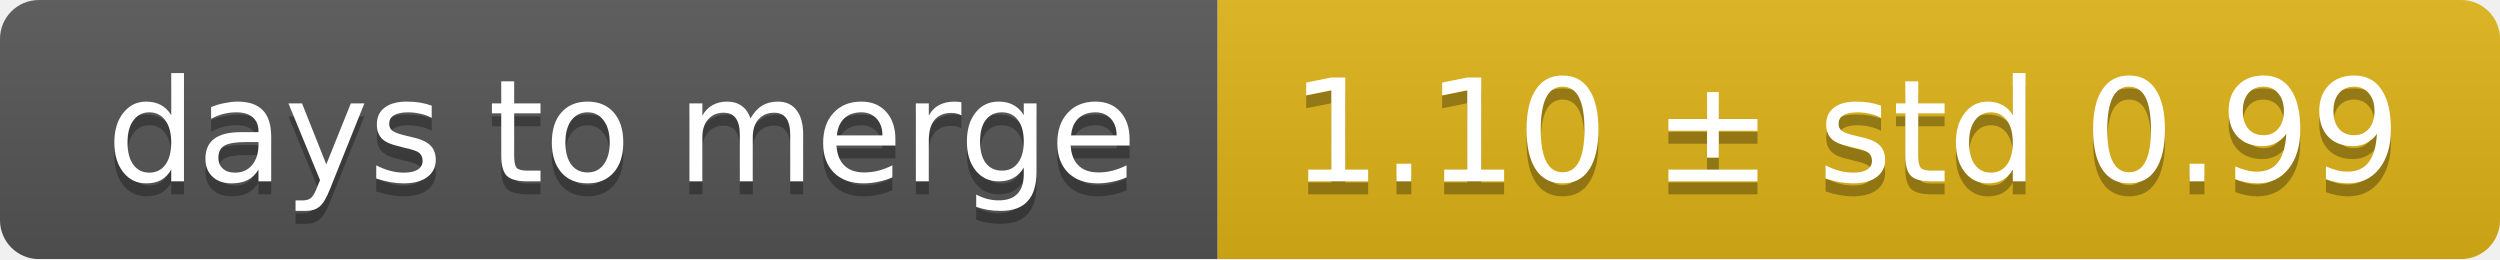
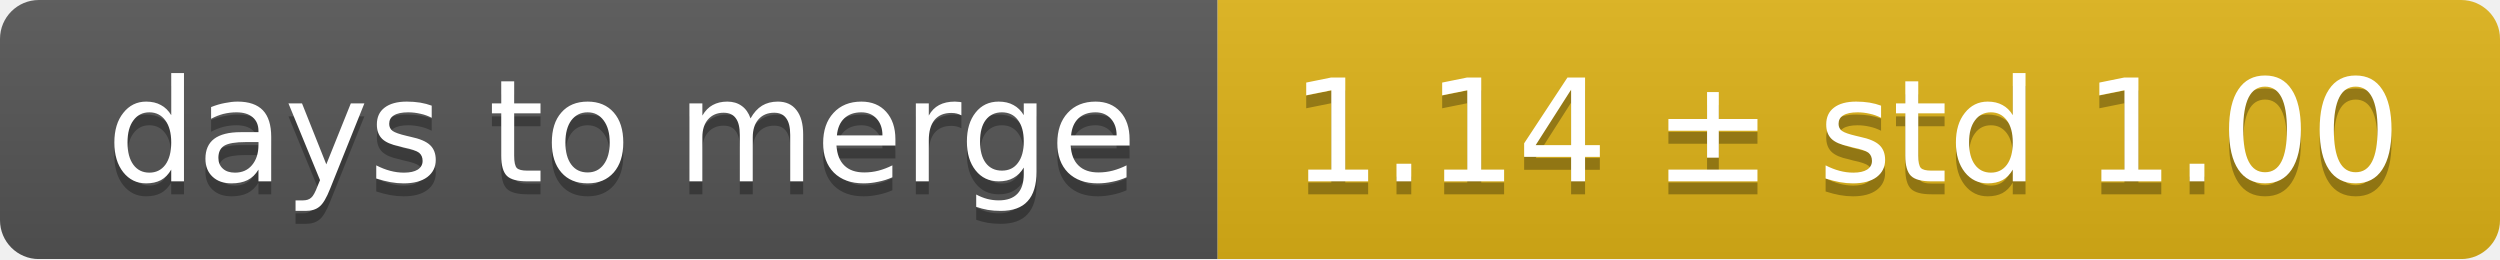
<svg xmlns="http://www.w3.org/2000/svg" width="193" height="20">
  <linearGradient id="smooth" x2="0" y2="100%">
    <stop offset="0" stop-color="#bbb" stop-opacity=".1" />
    <stop offset="1" stop-opacity=".1" />
  </linearGradient>
  <mask id="round">
    <rect width="193" height="20" rx="3" fill="#fff" />
  </mask>
  <g mask="url(#round)">
    <rect width="94" height="20" fill="#555" />
    <rect x="94" width="99" height="20" fill="#dfb317" />
    <rect width="193" height="20" fill="url(#smooth)" />
  </g>
  <g fill="#fff" text-anchor="middle" font-family="DejaVu Sans,Verdana,Geneva,sans-serif" font-size="11">
    <text x="48" y="15" fill="#010101" fill-opacity=".3">days to merge</text>
    <text x="48" y="14">days to merge</text>
-     <text x="142.5" y="15" fill="#010101" fill-opacity=".3">1.10 ± std 0.99</text>
-     <text x="142.5" y="14">1.10 ± std 0.99</text>
+     <text x="142.5" y="15" fill="#010101" fill-opacity=".3">1.14 ± std 1.00</text>
+     <text x="142.5" y="14">1.14 ± std 1.00</text>
  </g>
</svg>
